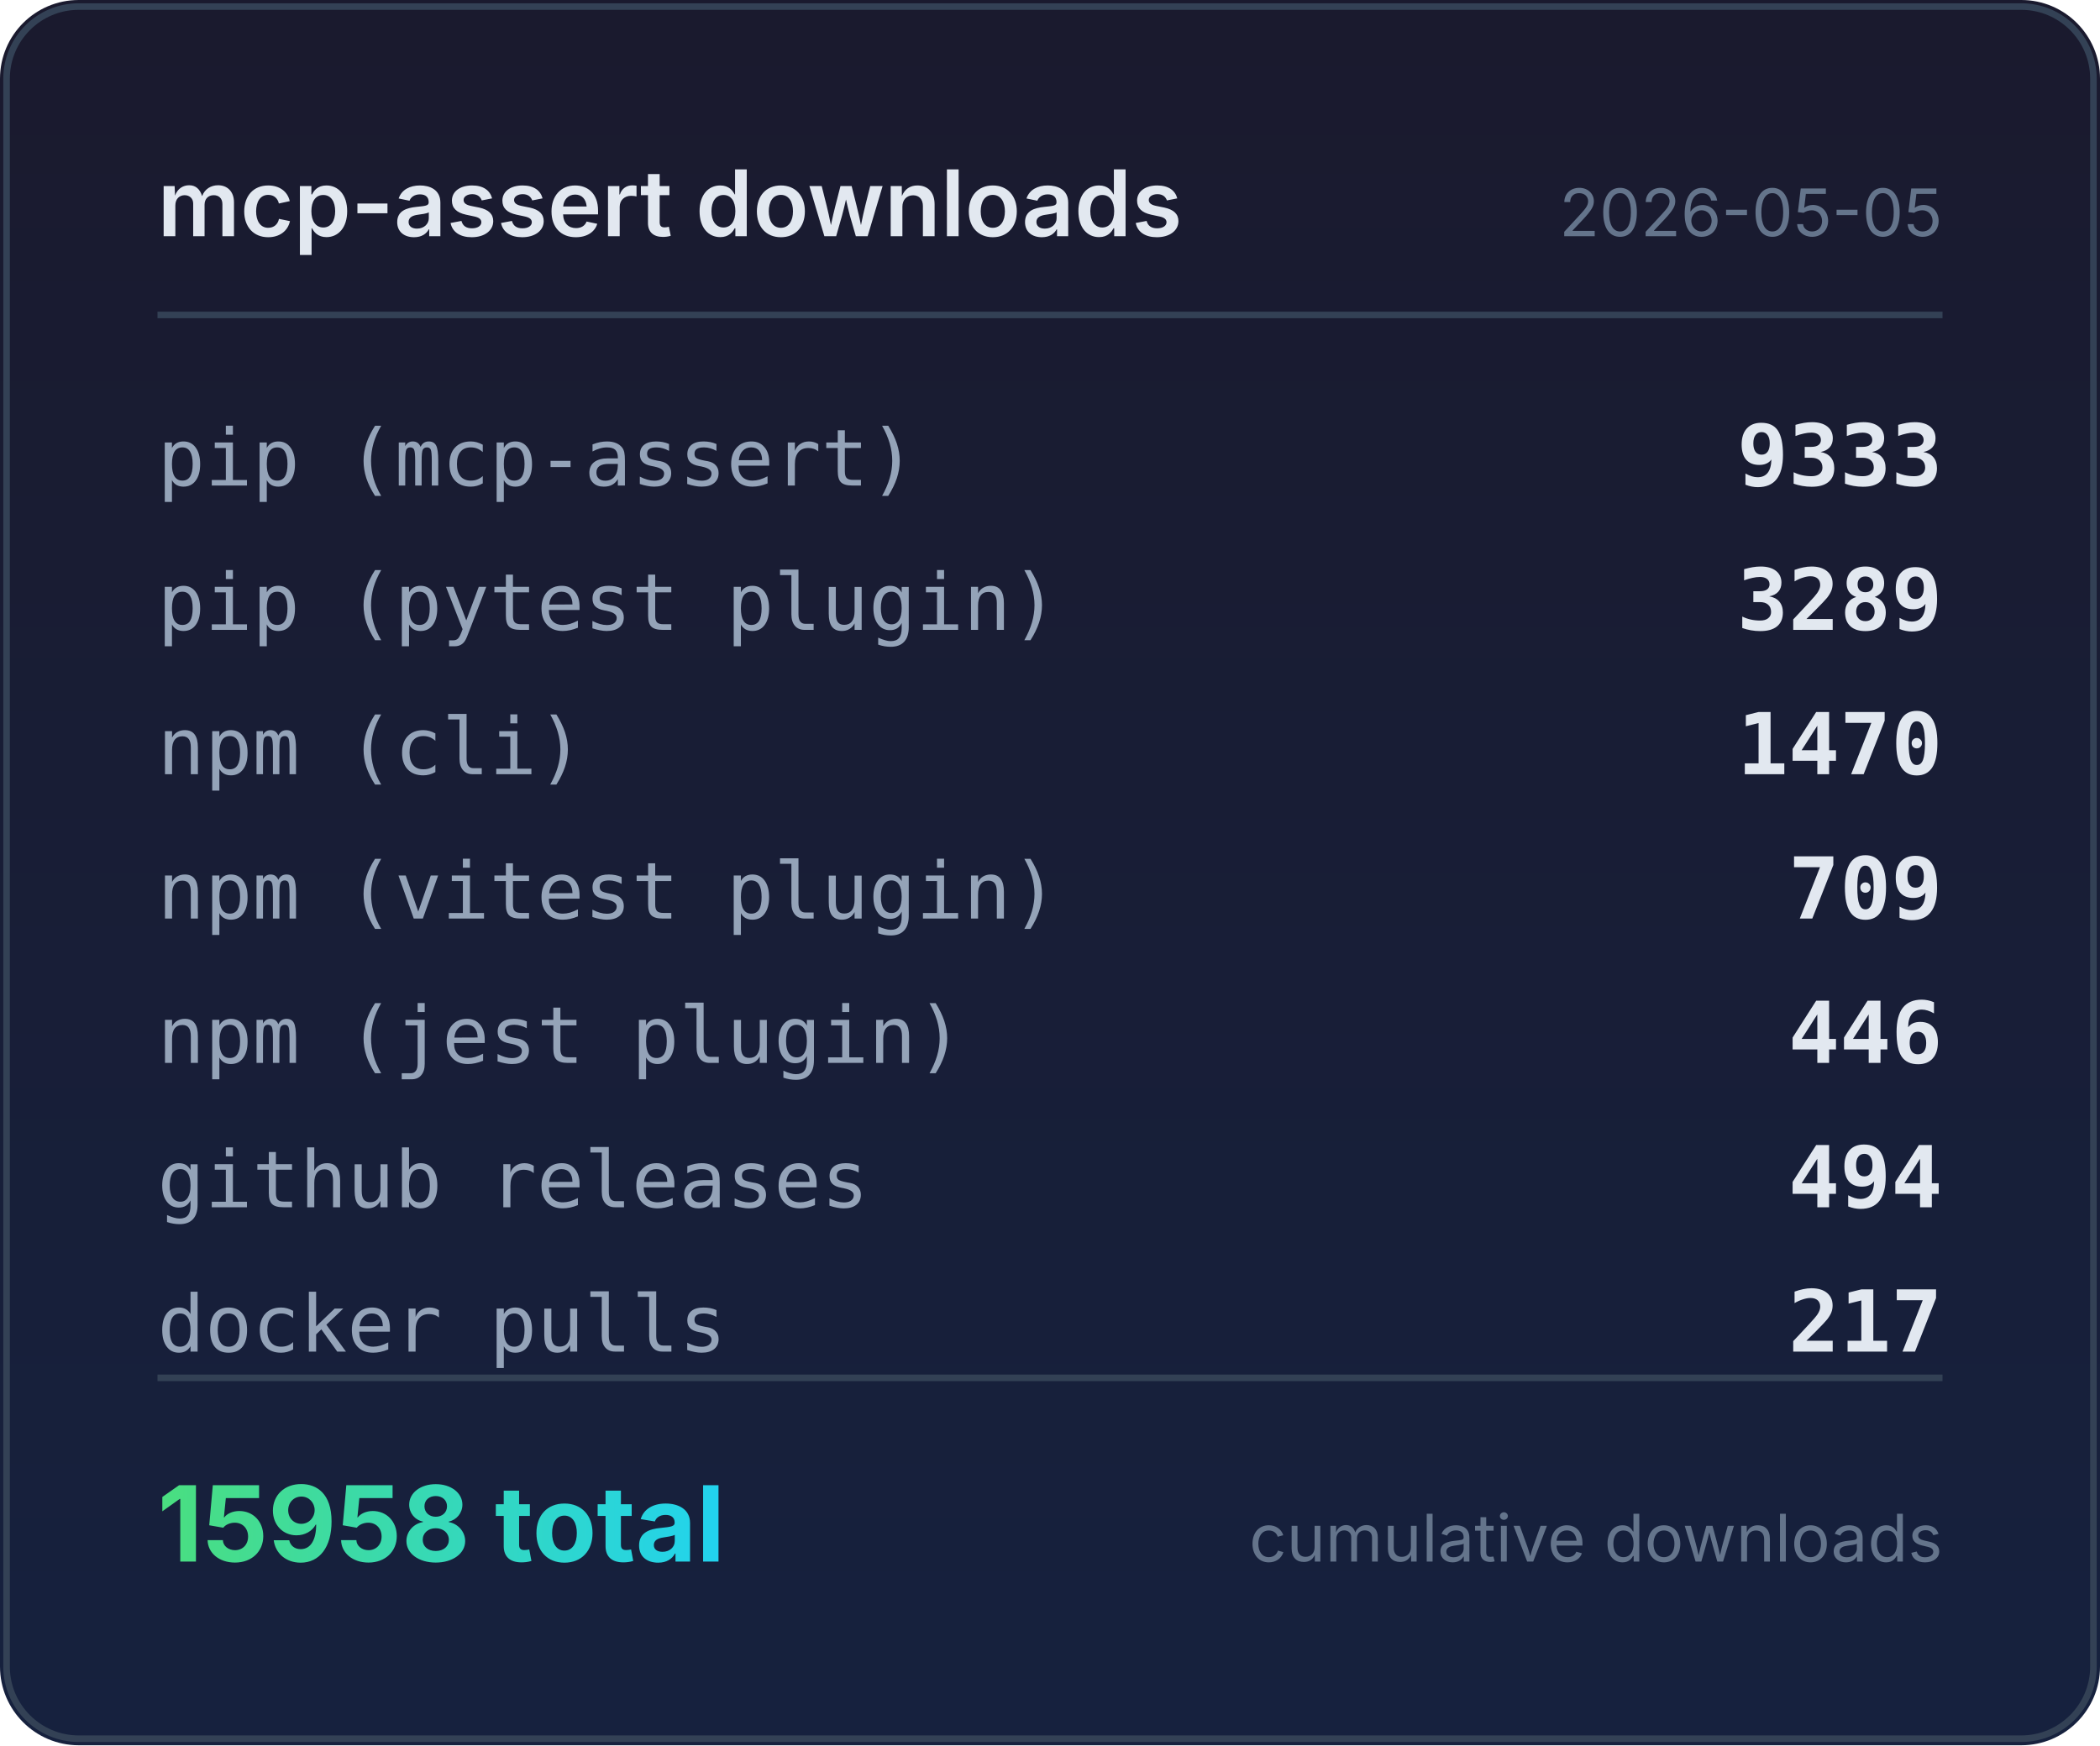
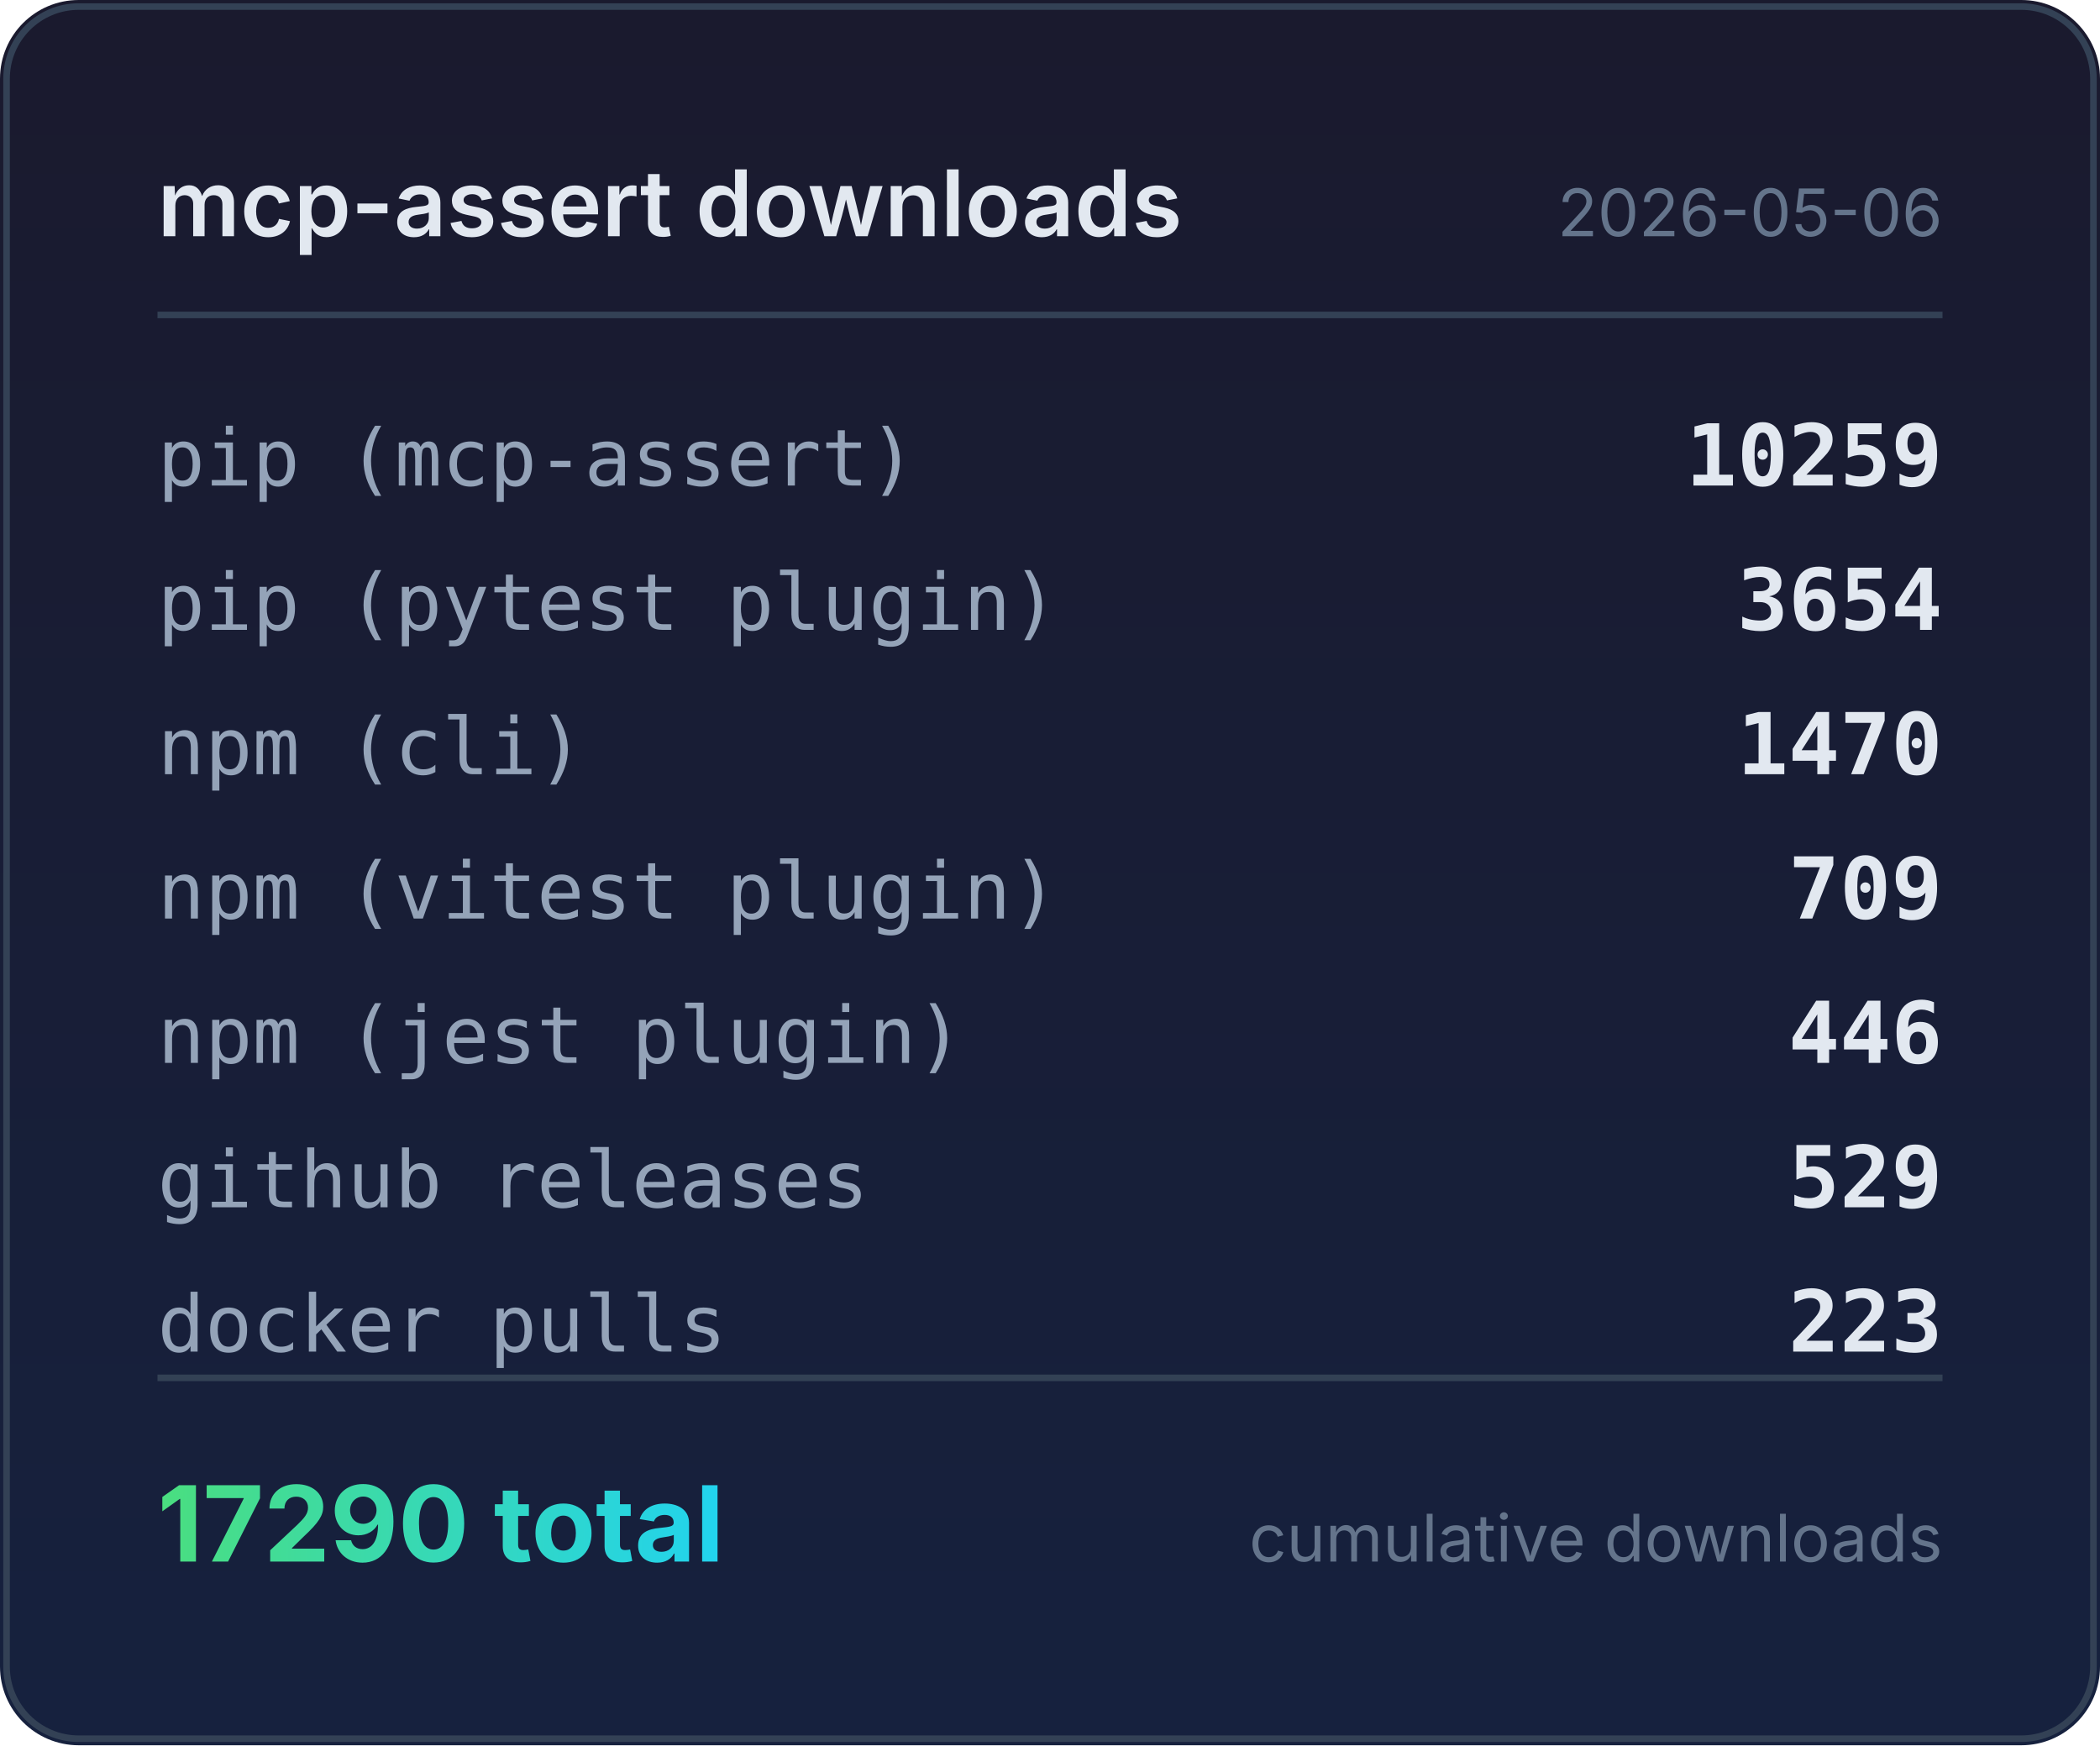
<svg xmlns="http://www.w3.org/2000/svg" width="320" height="266" viewBox="0 0 320 266">
  <defs>
    <linearGradient id="bg" x1="0" y1="0" x2="0" y2="1">
      <stop offset="0%" stop-color="#1a1a2e" />
      <stop offset="100%" stop-color="#16213e" />
    </linearGradient>
    <linearGradient id="accent" x1="0" y1="0" x2="1" y2="0">
      <stop offset="0%" stop-color="#4ade80" />
      <stop offset="100%" stop-color="#22d3ee" />
    </linearGradient>
  </defs>
  <rect width="320" height="266" rx="12" fill="url(#bg)" />
  <rect x="1" y="1" width="318" height="264" rx="11" fill="none" stroke="#334155" stroke-width="1" />
  <text x="24" y="36" fill="#e2e8f0" font-family="system-ui,-apple-system,sans-serif" font-size="14" font-weight="600">mcp-assert downloads</text>
-   <text x="296" y="36" fill="#64748b" font-family="system-ui,-apple-system,sans-serif" font-size="10" text-anchor="end">2026-05-05</text>
+   <text x="296" y="36" fill="#64748b" font-family="system-ui,-apple-system,sans-serif" font-size="10" text-anchor="end">2026-05-06</text>
  <line x1="24" y1="48" x2="296" y2="48" stroke="#334155" stroke-width="1" />
  <text x="24" y="74" fill="#94a3b8" font-family="ui-monospace,monospace" font-size="12">pip (mcp-assert)</text>
-   <text x="296" y="74" fill="#e2e8f0" font-family="ui-monospace,monospace" font-size="13" font-weight="600" text-anchor="end">9333</text>
+   <text x="296" y="74" fill="#e2e8f0" font-family="ui-monospace,monospace" font-size="13" font-weight="600" text-anchor="end">10259</text>
  <text x="24" y="96" fill="#94a3b8" font-family="ui-monospace,monospace" font-size="12">pip (pytest plugin)</text>
-   <text x="296" y="96" fill="#e2e8f0" font-family="ui-monospace,monospace" font-size="13" font-weight="600" text-anchor="end">3289</text>
+   <text x="296" y="96" fill="#e2e8f0" font-family="ui-monospace,monospace" font-size="13" font-weight="600" text-anchor="end">3654</text>
  <text x="24" y="118" fill="#94a3b8" font-family="ui-monospace,monospace" font-size="12">npm (cli)</text>
  <text x="296" y="118" fill="#e2e8f0" font-family="ui-monospace,monospace" font-size="13" font-weight="600" text-anchor="end">1470</text>
  <text x="24" y="140" fill="#94a3b8" font-family="ui-monospace,monospace" font-size="12">npm (vitest plugin)</text>
  <text x="296" y="140" fill="#e2e8f0" font-family="ui-monospace,monospace" font-size="13" font-weight="600" text-anchor="end">709</text>
  <text x="24" y="162" fill="#94a3b8" font-family="ui-monospace,monospace" font-size="12">npm (jest plugin)</text>
  <text x="296" y="162" fill="#e2e8f0" font-family="ui-monospace,monospace" font-size="13" font-weight="600" text-anchor="end">446</text>
  <text x="24" y="184" fill="#94a3b8" font-family="ui-monospace,monospace" font-size="12">github releases</text>
-   <text x="296" y="184" fill="#e2e8f0" font-family="ui-monospace,monospace" font-size="13" font-weight="600" text-anchor="end">494</text>
+   <text x="296" y="184" fill="#e2e8f0" font-family="ui-monospace,monospace" font-size="13" font-weight="600" text-anchor="end">529</text>
  <text x="24" y="206" fill="#94a3b8" font-family="ui-monospace,monospace" font-size="12">docker pulls</text>
-   <text x="296" y="206" fill="#e2e8f0" font-family="ui-monospace,monospace" font-size="13" font-weight="600" text-anchor="end">217</text>
+   <text x="296" y="206" fill="#e2e8f0" font-family="ui-monospace,monospace" font-size="13" font-weight="600" text-anchor="end">223</text>
  <line x1="24" y1="210" x2="296" y2="210" stroke="#334155" stroke-width="1" />
-   <text x="24" y="238" fill="url(#accent)" font-family="system-ui,-apple-system,sans-serif" font-size="16" font-weight="700">15958 total</text>
+   <text x="24" y="238" fill="url(#accent)" font-family="system-ui,-apple-system,sans-serif" font-size="16" font-weight="700">17290 total</text>
  <text x="296" y="238" fill="#64748b" font-family="system-ui,-apple-system,sans-serif" font-size="10" text-anchor="end">cumulative downloads</text>
</svg>
